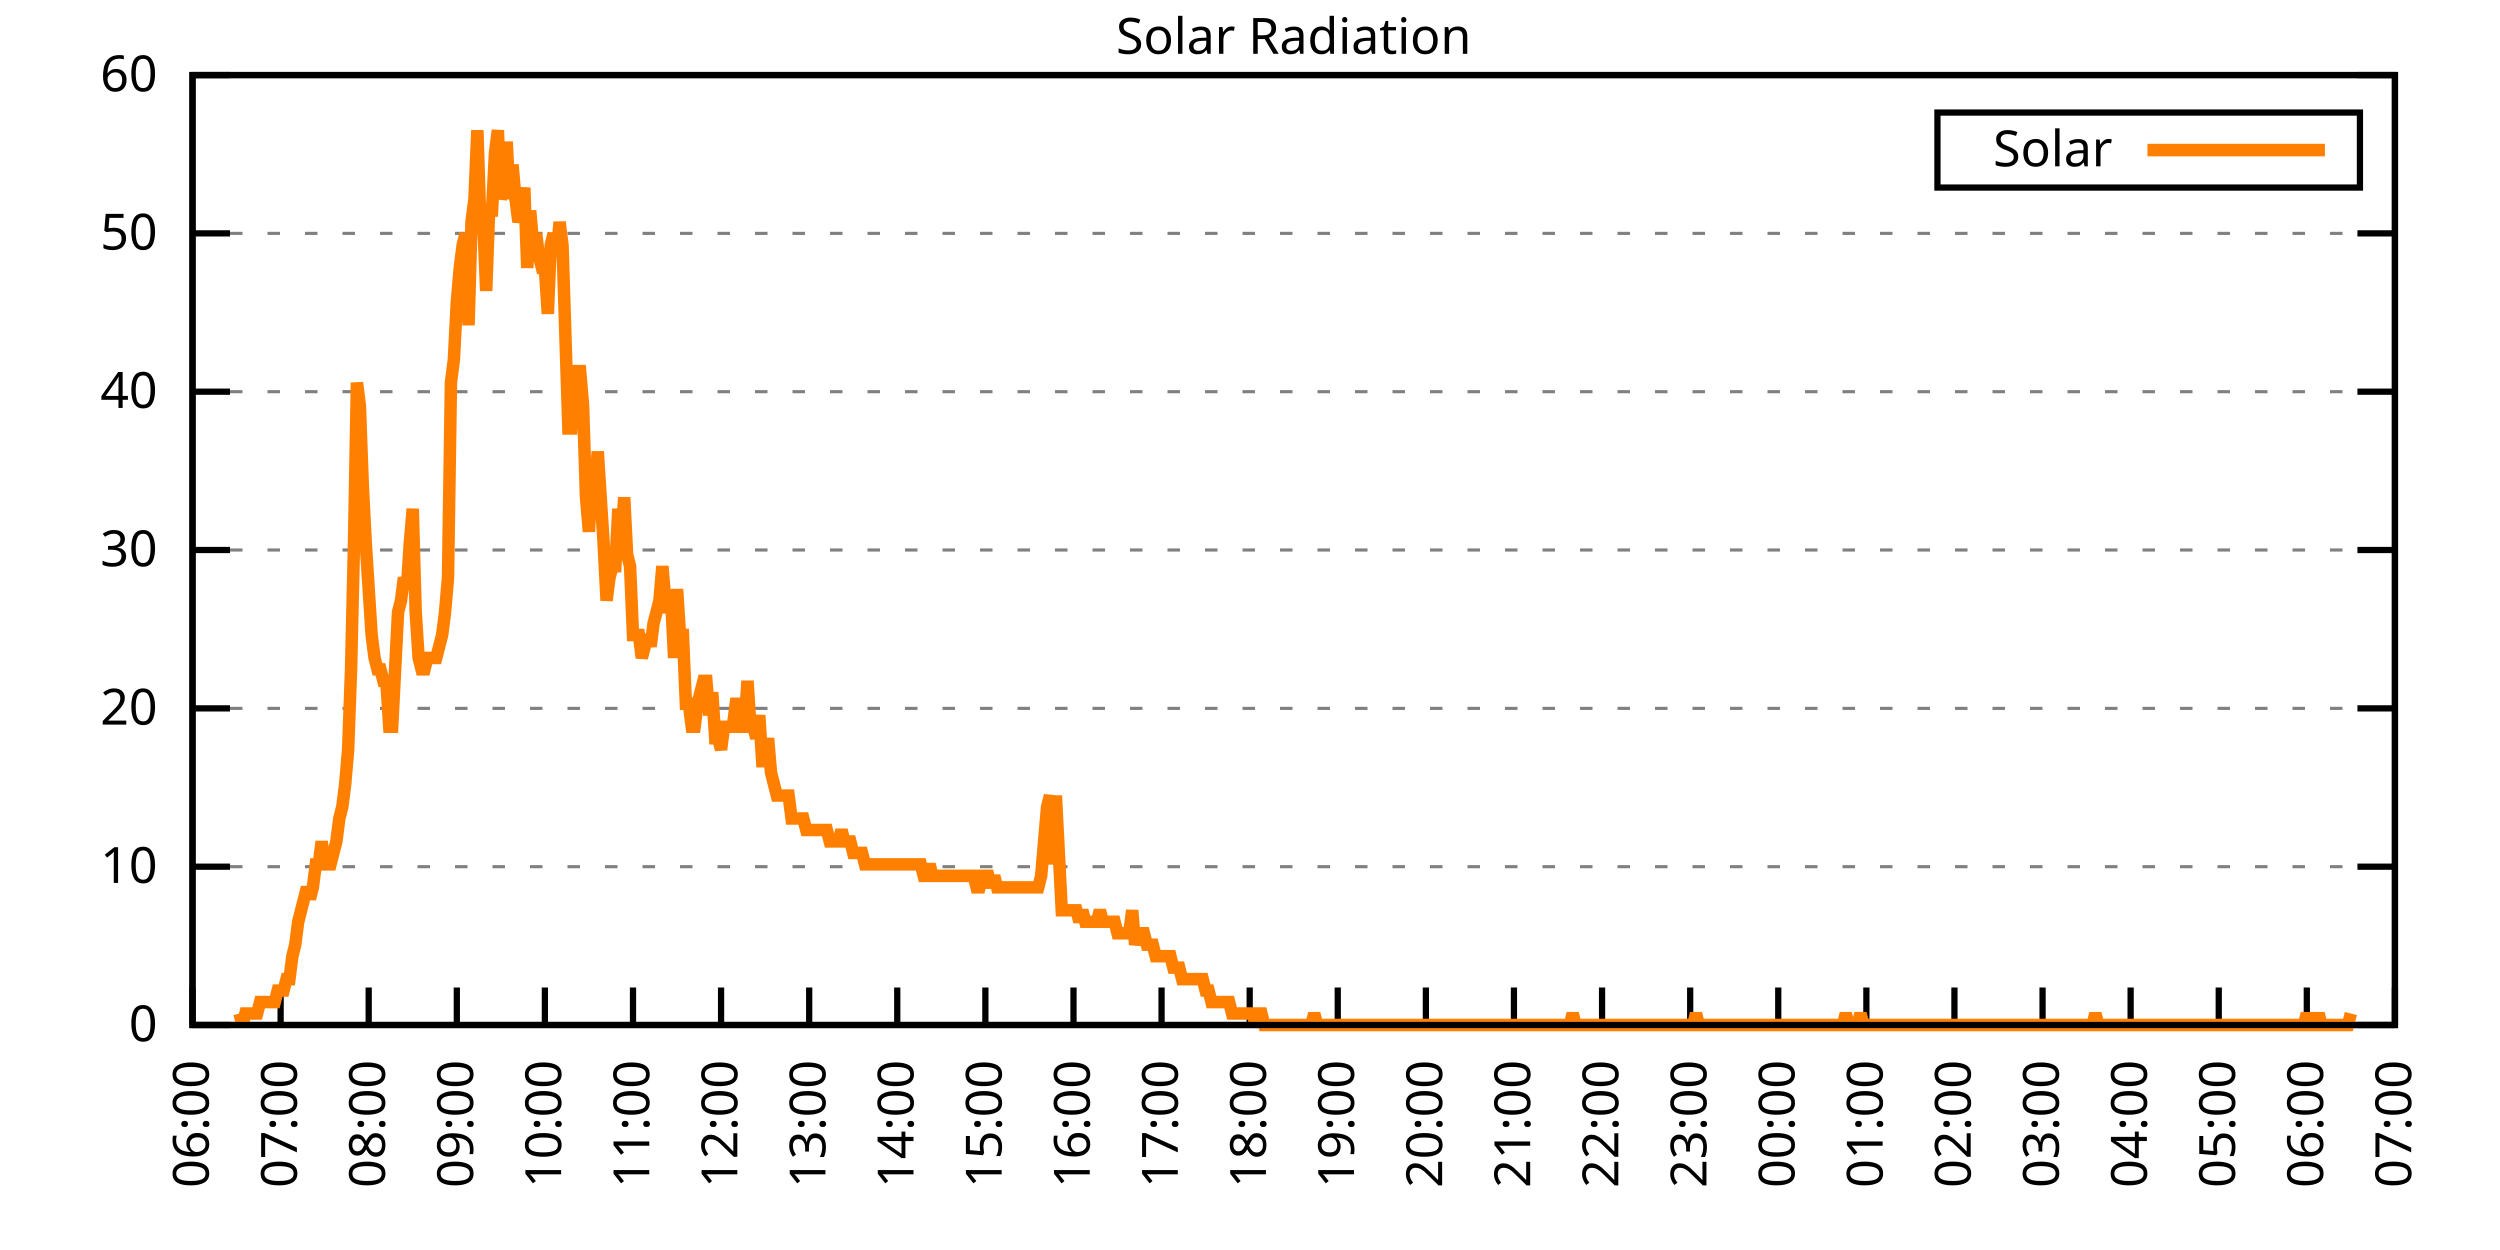
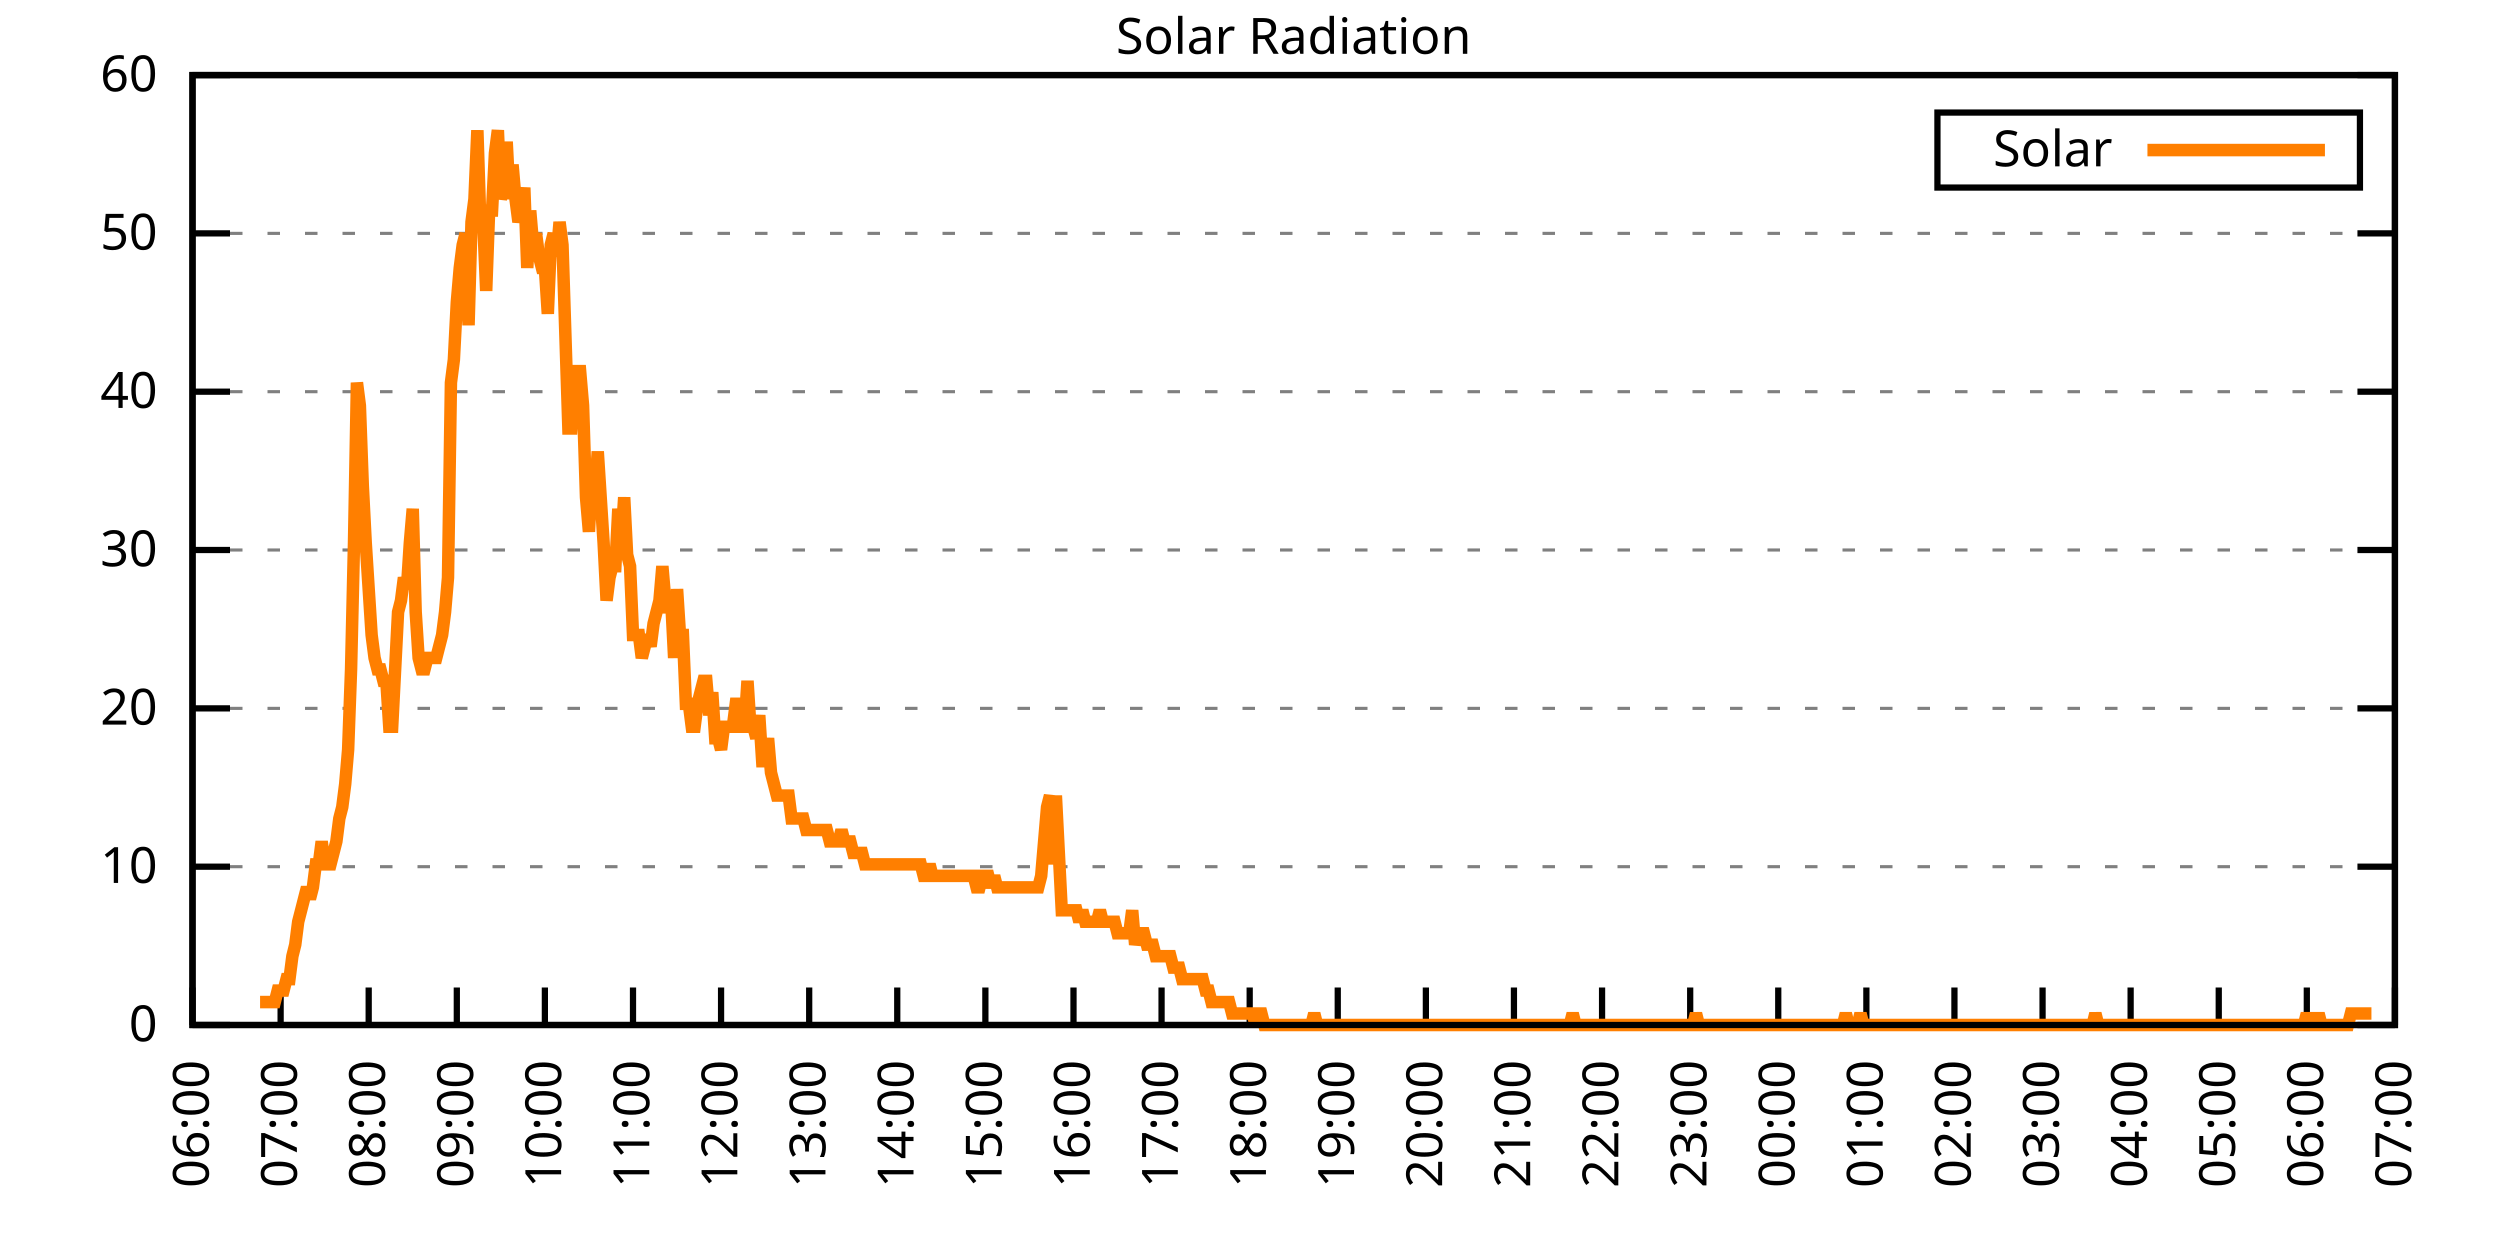
<svg xmlns="http://www.w3.org/2000/svg" xmlns:xlink="http://www.w3.org/1999/xlink" width="400" height="200" viewBox="0 0 400 200">
  <g id="gnuplot_canvas">
    <rect x="0" y="0" width="400" height="200" fill="none" />
    <defs>
      <circle id="gpDot" r="0.5" stroke-width="0.5" stroke="currentColor" />
      <path id="gpPt0" stroke-width="0.333" stroke="currentColor" d="M-1,0 h2 M0,-1 v2" />
      <path id="gpPt1" stroke-width="0.333" stroke="currentColor" d="M-1,-1 L1,1 M1,-1 L-1,1" />
      <path id="gpPt2" stroke-width="0.333" stroke="currentColor" d="M-1,0 L1,0 M0,-1 L0,1 M-1,-1 L1,1 M-1,1 L1,-1" />
      <rect id="gpPt3" stroke-width="0.333" stroke="currentColor" x="-1" y="-1" width="2" height="2" />
      <rect id="gpPt4" stroke-width="0.333" stroke="currentColor" fill="currentColor" x="-1" y="-1" width="2" height="2" />
      <circle id="gpPt5" stroke-width="0.333" stroke="currentColor" cx="0" cy="0" r="1" />
      <use xlink:href="#gpPt5" id="gpPt6" fill="currentColor" stroke="none" />
      <path id="gpPt7" stroke-width="0.333" stroke="currentColor" d="M0,-1.33 L-1.33,0.67 L1.33,0.67 z" />
      <use xlink:href="#gpPt7" id="gpPt8" fill="currentColor" stroke="none" />
      <use xlink:href="#gpPt7" id="gpPt9" stroke="currentColor" transform="rotate(180)" />
      <use xlink:href="#gpPt9" id="gpPt10" fill="currentColor" stroke="none" />
      <use xlink:href="#gpPt3" id="gpPt11" stroke="currentColor" transform="rotate(45)" />
      <use xlink:href="#gpPt11" id="gpPt12" fill="currentColor" stroke="none" />
      <path id="gpPt13" stroke-width="0.333" stroke="currentColor" d="M0,1.330 L1.265,0.411 L0.782,-1.067 L-0.782,-1.076 L-1.265,0.411 z" />
      <use xlink:href="#gpPt13" id="gpPt14" fill="currentColor" stroke="none" />
      <filter id="textbox" filterUnits="objectBoundingBox" x="0" y="0" height="1" width="1">
        <feFlood flood-color="white" flood-opacity="1" result="bgnd" />
        <feComposite in="SourceGraphic" in2="bgnd" operator="atop" />
      </filter>
      <filter id="greybox" filterUnits="objectBoundingBox" x="0" y="0" height="1" width="1">
        <feFlood flood-color="lightgrey" flood-opacity="1" result="grey" />
        <feComposite in="SourceGraphic" in2="grey" operator="atop" />
      </filter>
    </defs>
    <g fill="none" color="white" stroke="currentColor" stroke-width="1.00" stroke-linecap="butt" stroke-linejoin="miter">
</g>
    <g fill="none" color="black" stroke="currentColor" stroke-width="1.00" stroke-linecap="butt" stroke-linejoin="miter">
      <g stroke="none" shape-rendering="crispEdges">
        <polygon fill="rgb(255, 255, 255)" points="30.80,164.00 383.18,164.00 383.18,12.02 30.80,12.02 " />
      </g>
    </g>
    <g fill="none" color="black" stroke="currentColor" stroke-width="1.00" stroke-linecap="butt" stroke-linejoin="miter">
</g>
    <g fill="none" color="black" stroke="black" stroke-width="0.50" stroke-linecap="butt" stroke-linejoin="miter">
</g>
    <g fill="none" color="gray" stroke="currentColor" stroke-width="0.50" stroke-linecap="butt" stroke-linejoin="miter">
      <path stroke="gray" stroke-dasharray="2,4" class="gridline" d="M30.80,164.00 L383.19,164.00  " />
    </g>
    <g fill="none" color="gray" stroke="gray" stroke-width="1.00" stroke-linecap="butt" stroke-linejoin="miter">
</g>
    <g fill="none" color="black" stroke="currentColor" stroke-width="1.00" stroke-linecap="butt" stroke-linejoin="miter">
      <path stroke="black" d="M30.80,164.00 L36.80,164.00 M383.19,164.00 L377.19,164.00  " />
      <g transform="translate(25.20,166.60)" stroke="none" fill="black" font-family="Sans" font-size="8.00" text-anchor="end">
        <text>
          <tspan font-family="Sans"> 0</tspan>
        </text>
      </g>
    </g>
    <g fill="none" color="black" stroke="currentColor" stroke-width="1.00" stroke-linecap="butt" stroke-linejoin="miter">
</g>
    <g fill="none" color="black" stroke="black" stroke-width="0.50" stroke-linecap="butt" stroke-linejoin="miter">
</g>
    <g fill="none" color="gray" stroke="currentColor" stroke-width="0.50" stroke-linecap="butt" stroke-linejoin="miter">
      <path stroke="gray" stroke-dasharray="2,4" class="gridline" d="M30.80,138.67 L383.19,138.67  " />
    </g>
    <g fill="none" color="gray" stroke="gray" stroke-width="1.00" stroke-linecap="butt" stroke-linejoin="miter">
</g>
    <g fill="none" color="black" stroke="currentColor" stroke-width="1.00" stroke-linecap="butt" stroke-linejoin="miter">
      <path stroke="black" d="M30.80,138.67 L36.80,138.67 M383.19,138.67 L377.19,138.67  " />
      <g transform="translate(25.20,141.27)" stroke="none" fill="black" font-family="Sans" font-size="8.00" text-anchor="end">
        <text>
          <tspan font-family="Sans"> 10</tspan>
        </text>
      </g>
    </g>
    <g fill="none" color="black" stroke="currentColor" stroke-width="1.00" stroke-linecap="butt" stroke-linejoin="miter">
</g>
    <g fill="none" color="black" stroke="black" stroke-width="0.50" stroke-linecap="butt" stroke-linejoin="miter">
</g>
    <g fill="none" color="gray" stroke="currentColor" stroke-width="0.50" stroke-linecap="butt" stroke-linejoin="miter">
      <path stroke="gray" stroke-dasharray="2,4" class="gridline" d="M30.80,113.34 L383.19,113.34  " />
    </g>
    <g fill="none" color="gray" stroke="gray" stroke-width="1.00" stroke-linecap="butt" stroke-linejoin="miter">
</g>
    <g fill="none" color="black" stroke="currentColor" stroke-width="1.00" stroke-linecap="butt" stroke-linejoin="miter">
      <path stroke="black" d="M30.80,113.34 L36.80,113.34 M383.19,113.34 L377.19,113.34  " />
      <g transform="translate(25.20,115.94)" stroke="none" fill="black" font-family="Sans" font-size="8.00" text-anchor="end">
        <text>
          <tspan font-family="Sans"> 20</tspan>
        </text>
      </g>
    </g>
    <g fill="none" color="black" stroke="currentColor" stroke-width="1.00" stroke-linecap="butt" stroke-linejoin="miter">
</g>
    <g fill="none" color="black" stroke="black" stroke-width="0.50" stroke-linecap="butt" stroke-linejoin="miter">
</g>
    <g fill="none" color="gray" stroke="currentColor" stroke-width="0.50" stroke-linecap="butt" stroke-linejoin="miter">
      <path stroke="gray" stroke-dasharray="2,4" class="gridline" d="M30.80,88.00 L383.19,88.00  " />
    </g>
    <g fill="none" color="gray" stroke="gray" stroke-width="1.00" stroke-linecap="butt" stroke-linejoin="miter">
</g>
    <g fill="none" color="black" stroke="currentColor" stroke-width="1.00" stroke-linecap="butt" stroke-linejoin="miter">
      <path stroke="black" d="M30.80,88.00 L36.80,88.00 M383.19,88.00 L377.19,88.00  " />
      <g transform="translate(25.20,90.60)" stroke="none" fill="black" font-family="Sans" font-size="8.00" text-anchor="end">
        <text>
          <tspan font-family="Sans"> 30</tspan>
        </text>
      </g>
    </g>
    <g fill="none" color="black" stroke="currentColor" stroke-width="1.00" stroke-linecap="butt" stroke-linejoin="miter">
</g>
    <g fill="none" color="black" stroke="black" stroke-width="0.50" stroke-linecap="butt" stroke-linejoin="miter">
</g>
    <g fill="none" color="gray" stroke="currentColor" stroke-width="0.50" stroke-linecap="butt" stroke-linejoin="miter">
      <path stroke="gray" stroke-dasharray="2,4" class="gridline" d="M30.80,62.67 L383.19,62.67  " />
    </g>
    <g fill="none" color="gray" stroke="gray" stroke-width="1.00" stroke-linecap="butt" stroke-linejoin="miter">
</g>
    <g fill="none" color="black" stroke="currentColor" stroke-width="1.00" stroke-linecap="butt" stroke-linejoin="miter">
      <path stroke="black" d="M30.80,62.67 L36.80,62.67 M383.19,62.67 L377.19,62.67  " />
      <g transform="translate(25.20,65.27)" stroke="none" fill="black" font-family="Sans" font-size="8.00" text-anchor="end">
        <text>
          <tspan font-family="Sans"> 40</tspan>
        </text>
      </g>
    </g>
    <g fill="none" color="black" stroke="currentColor" stroke-width="1.00" stroke-linecap="butt" stroke-linejoin="miter">
</g>
    <g fill="none" color="black" stroke="black" stroke-width="0.50" stroke-linecap="butt" stroke-linejoin="miter">
</g>
    <g fill="none" color="gray" stroke="currentColor" stroke-width="0.50" stroke-linecap="butt" stroke-linejoin="miter">
      <path stroke="gray" stroke-dasharray="2,4" class="gridline" d="M30.80,37.34 L383.19,37.34  " />
    </g>
    <g fill="none" color="gray" stroke="gray" stroke-width="1.00" stroke-linecap="butt" stroke-linejoin="miter">
</g>
    <g fill="none" color="black" stroke="currentColor" stroke-width="1.00" stroke-linecap="butt" stroke-linejoin="miter">
      <path stroke="black" d="M30.80,37.34 L36.80,37.34 M383.19,37.34 L377.19,37.34  " />
      <g transform="translate(25.20,39.94)" stroke="none" fill="black" font-family="Sans" font-size="8.00" text-anchor="end">
        <text>
          <tspan font-family="Sans"> 50</tspan>
        </text>
      </g>
    </g>
    <g fill="none" color="black" stroke="currentColor" stroke-width="1.00" stroke-linecap="butt" stroke-linejoin="miter">
</g>
    <g fill="none" color="black" stroke="black" stroke-width="0.50" stroke-linecap="butt" stroke-linejoin="miter">
</g>
    <g fill="none" color="gray" stroke="currentColor" stroke-width="0.50" stroke-linecap="butt" stroke-linejoin="miter">
      <path stroke="gray" stroke-dasharray="2,4" class="gridline" d="M30.80,12.01 L383.19,12.01  " />
    </g>
    <g fill="none" color="gray" stroke="gray" stroke-width="1.00" stroke-linecap="butt" stroke-linejoin="miter">
</g>
    <g fill="none" color="black" stroke="currentColor" stroke-width="1.00" stroke-linecap="butt" stroke-linejoin="miter">
      <path stroke="black" d="M30.80,12.01 L36.80,12.01 M383.19,12.01 L377.19,12.01  " />
      <g transform="translate(25.20,14.61)" stroke="none" fill="black" font-family="Sans" font-size="8.00" text-anchor="end">
        <text>
          <tspan font-family="Sans"> 60</tspan>
        </text>
      </g>
    </g>
    <g fill="none" color="black" stroke="currentColor" stroke-width="1.00" stroke-linecap="butt" stroke-linejoin="miter">
      <path stroke="black" d="M30.80,164.00 L30.80,158.00  " />
      <g transform="translate(33.40,169.60) rotate(270.00)" stroke="none" fill="black" font-family="Sans" font-size="8.00" text-anchor="end">
        <text>
          <tspan font-family="Sans">06:00</tspan>
        </text>
      </g>
    </g>
    <g fill="none" color="black" stroke="currentColor" stroke-width="1.00" stroke-linecap="butt" stroke-linejoin="miter">
      <path stroke="black" d="M44.90,164.00 L44.90,158.00  " />
      <g transform="translate(47.50,169.60) rotate(270.00)" stroke="none" fill="black" font-family="Sans" font-size="8.00" text-anchor="end">
        <text>
          <tspan font-family="Sans">07:00</tspan>
        </text>
      </g>
    </g>
    <g fill="none" color="black" stroke="currentColor" stroke-width="1.00" stroke-linecap="butt" stroke-linejoin="miter">
      <path stroke="black" d="M58.99,164.00 L58.99,158.00  " />
      <g transform="translate(61.59,169.60) rotate(270.00)" stroke="none" fill="black" font-family="Sans" font-size="8.00" text-anchor="end">
        <text>
          <tspan font-family="Sans">08:00</tspan>
        </text>
      </g>
    </g>
    <g fill="none" color="black" stroke="currentColor" stroke-width="1.00" stroke-linecap="butt" stroke-linejoin="miter">
      <path stroke="black" d="M73.09,164.00 L73.09,158.00  " />
      <g transform="translate(75.69,169.60) rotate(270.00)" stroke="none" fill="black" font-family="Sans" font-size="8.00" text-anchor="end">
        <text>
          <tspan font-family="Sans">09:00</tspan>
        </text>
      </g>
    </g>
    <g fill="none" color="black" stroke="currentColor" stroke-width="1.00" stroke-linecap="butt" stroke-linejoin="miter">
      <path stroke="black" d="M87.18,164.00 L87.18,158.00  " />
      <g transform="translate(89.78,169.60) rotate(270.00)" stroke="none" fill="black" font-family="Sans" font-size="8.00" text-anchor="end">
        <text>
          <tspan font-family="Sans">10:00</tspan>
        </text>
      </g>
    </g>
    <g fill="none" color="black" stroke="currentColor" stroke-width="1.00" stroke-linecap="butt" stroke-linejoin="miter">
      <path stroke="black" d="M101.28,164.00 L101.28,158.00  " />
      <g transform="translate(103.88,169.60) rotate(270.00)" stroke="none" fill="black" font-family="Sans" font-size="8.00" text-anchor="end">
        <text>
          <tspan font-family="Sans">11:00</tspan>
        </text>
      </g>
    </g>
    <g fill="none" color="black" stroke="currentColor" stroke-width="1.00" stroke-linecap="butt" stroke-linejoin="miter">
      <path stroke="black" d="M115.37,164.00 L115.37,158.00  " />
      <g transform="translate(117.97,169.60) rotate(270.00)" stroke="none" fill="black" font-family="Sans" font-size="8.00" text-anchor="end">
        <text>
          <tspan font-family="Sans">12:00</tspan>
        </text>
      </g>
    </g>
    <g fill="none" color="black" stroke="currentColor" stroke-width="1.00" stroke-linecap="butt" stroke-linejoin="miter">
      <path stroke="black" d="M129.47,164.00 L129.47,158.00  " />
      <g transform="translate(132.07,169.60) rotate(270.00)" stroke="none" fill="black" font-family="Sans" font-size="8.00" text-anchor="end">
        <text>
          <tspan font-family="Sans">13:00</tspan>
        </text>
      </g>
    </g>
    <g fill="none" color="black" stroke="currentColor" stroke-width="1.00" stroke-linecap="butt" stroke-linejoin="miter">
      <path stroke="black" d="M143.56,164.00 L143.56,158.00  " />
      <g transform="translate(146.16,169.60) rotate(270.00)" stroke="none" fill="black" font-family="Sans" font-size="8.00" text-anchor="end">
        <text>
          <tspan font-family="Sans">14:00</tspan>
        </text>
      </g>
    </g>
    <g fill="none" color="black" stroke="currentColor" stroke-width="1.00" stroke-linecap="butt" stroke-linejoin="miter">
      <path stroke="black" d="M157.66,164.00 L157.66,158.00  " />
      <g transform="translate(160.26,169.60) rotate(270.00)" stroke="none" fill="black" font-family="Sans" font-size="8.00" text-anchor="end">
        <text>
          <tspan font-family="Sans">15:00</tspan>
        </text>
      </g>
    </g>
    <g fill="none" color="black" stroke="currentColor" stroke-width="1.00" stroke-linecap="butt" stroke-linejoin="miter">
      <path stroke="black" d="M171.76,164.00 L171.76,158.00  " />
      <g transform="translate(174.36,169.60) rotate(270.00)" stroke="none" fill="black" font-family="Sans" font-size="8.00" text-anchor="end">
        <text>
          <tspan font-family="Sans">16:00</tspan>
        </text>
      </g>
    </g>
    <g fill="none" color="black" stroke="currentColor" stroke-width="1.00" stroke-linecap="butt" stroke-linejoin="miter">
      <path stroke="black" d="M185.85,164.00 L185.85,158.00  " />
      <g transform="translate(188.45,169.60) rotate(270.00)" stroke="none" fill="black" font-family="Sans" font-size="8.00" text-anchor="end">
        <text>
          <tspan font-family="Sans">17:00</tspan>
        </text>
      </g>
    </g>
    <g fill="none" color="black" stroke="currentColor" stroke-width="1.00" stroke-linecap="butt" stroke-linejoin="miter">
      <path stroke="black" d="M199.95,164.00 L199.95,158.00  " />
      <g transform="translate(202.55,169.60) rotate(270.00)" stroke="none" fill="black" font-family="Sans" font-size="8.00" text-anchor="end">
        <text>
          <tspan font-family="Sans">18:00</tspan>
        </text>
      </g>
    </g>
    <g fill="none" color="black" stroke="currentColor" stroke-width="1.00" stroke-linecap="butt" stroke-linejoin="miter">
      <path stroke="black" d="M214.04,164.00 L214.04,158.00  " />
      <g transform="translate(216.64,169.60) rotate(270.00)" stroke="none" fill="black" font-family="Sans" font-size="8.00" text-anchor="end">
        <text>
          <tspan font-family="Sans">19:00</tspan>
        </text>
      </g>
    </g>
    <g fill="none" color="black" stroke="currentColor" stroke-width="1.00" stroke-linecap="butt" stroke-linejoin="miter">
      <path stroke="black" d="M228.14,164.00 L228.14,158.00  " />
      <g transform="translate(230.74,169.60) rotate(270.00)" stroke="none" fill="black" font-family="Sans" font-size="8.00" text-anchor="end">
        <text>
          <tspan font-family="Sans">20:00</tspan>
        </text>
      </g>
    </g>
    <g fill="none" color="black" stroke="currentColor" stroke-width="1.00" stroke-linecap="butt" stroke-linejoin="miter">
      <path stroke="black" d="M242.23,164.00 L242.23,158.00  " />
      <g transform="translate(244.83,169.60) rotate(270.00)" stroke="none" fill="black" font-family="Sans" font-size="8.00" text-anchor="end">
        <text>
          <tspan font-family="Sans">21:00</tspan>
        </text>
      </g>
    </g>
    <g fill="none" color="black" stroke="currentColor" stroke-width="1.00" stroke-linecap="butt" stroke-linejoin="miter">
      <path stroke="black" d="M256.33,164.00 L256.33,158.00  " />
      <g transform="translate(258.93,169.60) rotate(270.00)" stroke="none" fill="black" font-family="Sans" font-size="8.00" text-anchor="end">
        <text>
          <tspan font-family="Sans">22:00</tspan>
        </text>
      </g>
    </g>
    <g fill="none" color="black" stroke="currentColor" stroke-width="1.00" stroke-linecap="butt" stroke-linejoin="miter">
      <path stroke="black" d="M270.43,164.00 L270.43,158.00  " />
      <g transform="translate(273.03,169.60) rotate(270.00)" stroke="none" fill="black" font-family="Sans" font-size="8.00" text-anchor="end">
        <text>
          <tspan font-family="Sans">23:00</tspan>
        </text>
      </g>
    </g>
    <g fill="none" color="black" stroke="currentColor" stroke-width="1.00" stroke-linecap="butt" stroke-linejoin="miter">
      <path stroke="black" d="M284.52,164.00 L284.52,158.00  " />
      <g transform="translate(287.12,169.60) rotate(270.00)" stroke="none" fill="black" font-family="Sans" font-size="8.00" text-anchor="end">
        <text>
          <tspan font-family="Sans">00:00</tspan>
        </text>
      </g>
    </g>
    <g fill="none" color="black" stroke="currentColor" stroke-width="1.00" stroke-linecap="butt" stroke-linejoin="miter">
      <path stroke="black" d="M298.62,164.00 L298.62,158.00  " />
      <g transform="translate(301.22,169.60) rotate(270.00)" stroke="none" fill="black" font-family="Sans" font-size="8.00" text-anchor="end">
        <text>
          <tspan font-family="Sans">01:00</tspan>
        </text>
      </g>
    </g>
    <g fill="none" color="black" stroke="currentColor" stroke-width="1.00" stroke-linecap="butt" stroke-linejoin="miter">
      <path stroke="black" d="M312.71,164.00 L312.71,158.00  " />
      <g transform="translate(315.31,169.60) rotate(270.00)" stroke="none" fill="black" font-family="Sans" font-size="8.00" text-anchor="end">
        <text>
          <tspan font-family="Sans">02:00</tspan>
        </text>
      </g>
    </g>
    <g fill="none" color="black" stroke="currentColor" stroke-width="1.00" stroke-linecap="butt" stroke-linejoin="miter">
      <path stroke="black" d="M326.81,164.00 L326.81,158.00  " />
      <g transform="translate(329.41,169.60) rotate(270.00)" stroke="none" fill="black" font-family="Sans" font-size="8.00" text-anchor="end">
        <text>
          <tspan font-family="Sans">03:00</tspan>
        </text>
      </g>
    </g>
    <g fill="none" color="black" stroke="currentColor" stroke-width="1.00" stroke-linecap="butt" stroke-linejoin="miter">
      <path stroke="black" d="M340.90,164.00 L340.90,158.00  " />
      <g transform="translate(343.50,169.60) rotate(270.00)" stroke="none" fill="black" font-family="Sans" font-size="8.00" text-anchor="end">
        <text>
          <tspan font-family="Sans">04:00</tspan>
        </text>
      </g>
    </g>
    <g fill="none" color="black" stroke="currentColor" stroke-width="1.00" stroke-linecap="butt" stroke-linejoin="miter">
      <path stroke="black" d="M355.00,164.00 L355.00,158.00  " />
      <g transform="translate(357.60,169.60) rotate(270.00)" stroke="none" fill="black" font-family="Sans" font-size="8.00" text-anchor="end">
        <text>
          <tspan font-family="Sans">05:00</tspan>
        </text>
      </g>
    </g>
    <g fill="none" color="black" stroke="currentColor" stroke-width="1.00" stroke-linecap="butt" stroke-linejoin="miter">
      <path stroke="black" d="M369.09,164.00 L369.09,158.00  " />
      <g transform="translate(371.69,169.60) rotate(270.00)" stroke="none" fill="black" font-family="Sans" font-size="8.00" text-anchor="end">
        <text>
          <tspan font-family="Sans">06:00</tspan>
        </text>
      </g>
    </g>
    <g fill="none" color="black" stroke="currentColor" stroke-width="1.00" stroke-linecap="butt" stroke-linejoin="miter">
      <path stroke="black" d="M383.19,164.00 L383.19,158.00  " />
      <g transform="translate(385.79,169.60) rotate(270.00)" stroke="none" fill="black" font-family="Sans" font-size="8.00" text-anchor="end">
        <text>
          <tspan font-family="Sans">07:00</tspan>
        </text>
      </g>
    </g>
    <g fill="none" color="black" stroke="currentColor" stroke-width="1.00" stroke-linecap="butt" stroke-linejoin="miter">
</g>
    <g fill="none" color="black" stroke="currentColor" stroke-width="1.00" stroke-linecap="butt" stroke-linejoin="miter">
      <path stroke="black" d="M30.80,12.01 L30.80,164.00 L383.19,164.00 L383.19,12.01 L30.80,12.01 Z  " />
    </g>
    <g fill="none" color="black" stroke="currentColor" stroke-width="1.00" stroke-linecap="butt" stroke-linejoin="miter">
</g>
    <g fill="none" color="black" stroke="currentColor" stroke-width="1.00" stroke-linecap="butt" stroke-linejoin="miter">
      <path stroke="black" d="M309.99,30.01 L309.99,18.01 L377.59,18.01 L377.59,30.01 L309.99,30.01 Z  " />
    </g>
    <g id="Solar_Radiation_plot_1">
      <g fill="none" color="white" stroke="black" stroke-width="2.00" stroke-linecap="butt" stroke-linejoin="miter">
</g>
      <g fill="none" color="black" stroke="currentColor" stroke-width="2.00" stroke-linecap="butt" stroke-linejoin="miter">
        <g transform="translate(337.99,26.61)" stroke="none" fill="black" font-family="Sans" font-size="8.00" text-anchor="end">
          <text>
            <tspan font-family="Sans">Solar</tspan>
          </text>
        </g>
      </g>
      <g fill="none" color="black" stroke="currentColor" stroke-width="2.00" stroke-linecap="butt" stroke-linejoin="miter">
-         <path stroke="rgb(255, 127,   0)" d="M343.59,24.01 L371.99,24.01 M38.32,162.16 L38.79,164.00 L39.26,162.16 L39.73,162.16 L40.20,162.16 L40.67,162.16   L41.14,162.16 L41.61,160.33 L42.08,160.33 L42.55,160.33 L43.02,160.33 L43.49,160.33 L43.96,160.33 L44.43,158.49   L44.90,158.49 L45.37,158.49 L45.84,156.66 L46.31,156.66 L46.78,152.99 L47.24,151.15 L47.71,147.48 L48.18,145.65   L48.65,143.81 L49.12,141.98 L49.59,143.81 L50.06,141.98 L50.53,138.30 L51.00,138.30 L51.47,134.63 L51.94,138.30   L52.41,138.30 L52.88,138.30 L53.35,136.47 L53.82,134.63 L54.29,130.96 L54.76,129.13 L55.23,125.46 L55.70,119.95   L56.17,107.10 L56.64,86.91 L57.11,61.22 L57.58,64.89 L58.05,77.74 L58.52,86.91 L58.99,94.26 L59.46,101.60   L59.93,105.27 L60.40,107.10 L60.87,107.10 L61.34,108.94 L61.81,108.94 L62.28,116.28 L62.75,116.28 L63.22,107.10   L63.69,97.93 L64.16,96.09 L64.63,92.42 L65.10,94.26 L65.57,86.91 L66.04,81.41 L66.51,97.93 L66.98,105.27   L67.45,107.10 L67.92,107.10 L68.39,105.27 L68.86,105.27 L69.33,105.27 L69.80,105.27 L70.27,103.43 L70.74,101.60   L71.21,97.93 L71.68,92.42 L72.15,61.22 L72.62,57.55 L73.09,48.37 L73.56,42.87 L74.03,39.19 L74.50,37.36   L74.97,52.04 L75.44,35.52 L75.91,31.85 L76.38,20.84 L76.85,35.52 L77.32,35.52 L77.79,46.54 L78.26,33.69   L78.73,33.69 L79.19,24.51 L79.66,20.84 L80.13,31.85 L80.60,30.02 L81.07,22.68 L81.54,31.85 L82.01,26.35   L82.48,31.85 L82.95,35.52 L83.42,33.69 L83.89,30.02 L84.36,42.87 L84.83,33.69 L85.30,39.19 L85.77,37.36   L86.24,41.03 L86.71,42.87 L87.18,42.87 L87.65,50.21 L88.12,39.19 L88.59,37.36 L89.06,41.03 L89.53,35.52   L90.00,39.19 L90.47,53.88 L90.94,68.56 L91.41,68.56 L91.88,61.22 L92.35,59.38 L92.82,59.38 L93.29,64.89   L93.76,79.57 L94.23,85.08 L94.70,75.90 L95.17,79.57 L95.64,72.23 L96.11,79.57 L96.58,86.91 L97.05,96.09   L97.52,92.42 L97.99,90.59 L98.46,90.59 L98.93,81.41 L99.40,86.91 L99.87,79.57 L100.34,88.75 L100.81,90.59   L101.28,101.60 L101.75,101.60 L102.22,101.60 L102.69,105.27 L103.16,103.43 L103.63,101.60 L104.10,103.43 L104.57,99.76   L105.04,97.93 L105.51,96.09 L105.98,90.59 L106.45,96.09 L106.92,97.93 L107.39,96.09 L107.86,105.27 L108.33,94.26   L108.80,101.60 L109.27,101.60 L109.74,112.61 L110.21,112.61 L110.68,116.28 L111.14,116.28 L111.61,112.61 L112.08,110.77   L112.55,108.94 L113.02,108.94 L113.49,114.44 L113.96,110.77 L114.43,118.12 L114.90,118.12 L115.37,119.95 L115.84,116.28   L116.31,116.28 L116.78,116.28 L117.25,116.28 L117.72,112.61 L118.19,112.61 L118.66,116.28 L119.13,116.28 L119.60,108.94   L120.07,116.28 L120.54,116.28 L121.01,118.12 L121.48,114.44 L121.95,121.79 L122.42,121.79 L122.89,118.12 L123.36,123.62   L123.83,125.46 L124.30,127.29 L124.77,127.29 L125.24,127.29 L125.71,127.29 L126.18,127.29 L126.65,130.96 L127.12,130.96   L127.59,130.96 L128.06,130.96 L128.53,130.96 L129.00,132.80 L129.47,132.80 L129.94,132.80 L130.41,132.80 L130.88,132.80   L131.35,132.80 L131.82,132.80 L132.29,132.80 L132.76,134.63 L133.23,134.63 L133.70,134.63 L134.17,134.63 L134.64,132.80   L135.11,134.63 L135.58,134.63 L136.05,134.63 L136.52,136.47 L136.99,136.47 L137.46,136.47 L137.93,136.47 L138.40,138.30   L138.87,138.30 L139.34,138.30 L139.81,138.30 L140.28,138.30 L140.75,138.30 L141.22,138.30 L141.69,138.30 L142.16,138.30   L142.63,138.30 L143.09,138.30 L143.56,138.30 L144.03,138.30 L144.50,138.30 L144.97,138.30 L145.44,138.30 L145.91,138.30   L146.38,138.30 L146.85,138.30 L147.32,138.30 L147.79,140.14 L148.26,140.14 L148.73,138.30 L149.20,140.14 L149.67,140.14   L150.14,140.14 L150.61,140.14 L151.08,140.14 L151.55,140.14 L152.02,140.14 L152.49,140.14 L152.96,140.14 L153.43,140.14   L153.90,140.14 L154.37,140.14 L154.84,140.14 L155.31,140.14 L155.78,140.14 L156.25,141.98 L156.72,141.98 L157.19,140.14   L157.66,140.14 L158.13,140.14 L158.60,141.98 L159.07,140.14 L159.54,141.98 L160.01,141.98 L160.48,141.98 L160.95,141.98   L161.42,141.98 L161.89,141.98 L162.36,141.98 L162.83,141.98 L163.30,141.98 L163.77,141.98 L164.24,141.98 L164.71,141.98   L165.18,141.98 L165.65,141.98 L166.12,141.98 L166.59,140.14 L167.06,134.63 L167.53,129.13 L168.00,127.29 L168.47,138.30   L168.94,127.29 L169.41,136.47 L169.88,145.65 L170.35,145.65 L170.82,145.65 L171.29,145.65 L171.76,145.65 L172.23,145.65   L172.70,147.48 L173.17,145.65 L173.64,147.48 L174.11,147.48 L174.58,147.48 L175.04,147.48 L175.51,147.48 L175.98,145.65   L176.45,147.48 L176.92,147.48 L177.39,147.48 L177.86,147.48 L178.33,147.48 L178.80,149.32 L179.27,149.32 L179.74,149.32   L180.21,149.32 L180.68,149.32 L181.15,145.65 L181.62,151.15 L182.09,149.32 L182.56,149.32 L183.03,149.32 L183.50,151.15   L183.97,151.15 L184.44,151.15 L184.91,152.99 L185.38,152.99 L185.85,152.99 L186.32,152.99 L186.79,152.99 L187.26,152.99   L187.73,154.82 L188.20,154.82 L188.67,154.82 L189.14,156.66 L189.61,156.66 L190.08,156.66 L190.55,156.66 L191.02,156.66   L191.49,156.66 L191.96,156.66 L192.43,156.66 L192.90,158.49 L193.37,158.49 L193.84,160.33 L194.31,160.33 L194.78,160.33   L195.25,160.33 L195.72,160.33 L196.19,160.33 L196.66,160.33 L197.13,162.16 L197.60,162.16 L198.07,162.16 L198.54,162.16   L199.01,162.16 L199.48,162.16 L199.95,162.16 L200.42,162.16 L200.89,164.00 L201.36,162.16 L201.83,162.16 L202.30,164.00   L202.77,164.00 L203.24,164.00 L203.71,164.00 L204.18,164.00 L204.65,164.00 L205.12,164.00 L205.59,164.00 L206.06,164.00   L206.53,164.00 L207.00,164.00 L207.46,164.00 L207.93,164.00 L208.40,164.00 L208.87,164.00 L209.34,164.00 L209.81,164.00   L210.28,162.16 L210.75,164.00 L211.22,164.00 L211.69,164.00 L212.16,164.00 L212.63,164.00 L213.10,164.00 L213.57,164.00   L214.04,164.00 L214.51,164.00 L214.98,164.00 L215.45,164.00 L215.92,164.00 L216.39,164.00 L216.86,164.00 L217.33,164.00   L217.80,164.00 L218.27,164.00 L218.74,164.00 L219.21,164.00 L219.68,164.00 L220.15,164.00 L220.62,164.00 L221.09,164.00   L221.56,164.00 L222.03,164.00 L222.50,164.00 L222.97,164.00 L223.44,164.00 L223.91,164.00 L224.38,164.00 L224.85,164.00   L225.32,164.00 L225.79,164.00 L226.26,164.00 L226.73,164.00 L227.20,164.00 L227.67,164.00 L228.14,164.00 L228.61,164.00   L229.08,164.00 L229.55,164.00 L230.02,164.00 L230.49,164.00 L230.96,164.00 L231.43,164.00 L231.90,164.00 L232.37,164.00   L232.84,164.00 L233.31,164.00 L233.78,164.00 L234.25,164.00 L234.72,164.00 L235.19,164.00 L235.66,164.00 L236.13,164.00   L236.60,164.00 L237.07,164.00 L237.54,164.00 L238.01,164.00 L238.48,164.00 L238.95,164.00 L239.41,164.00 L239.88,164.00   L240.35,164.00 L240.82,164.00 L241.29,164.00 L241.76,164.00 L242.23,164.00 L242.70,164.00 L243.17,164.00 L243.64,164.00   L244.11,164.00 L244.58,164.00 L245.05,164.00 L245.52,164.00 L245.99,164.00 L246.46,164.00 L246.93,164.00 L247.40,164.00   L247.87,164.00 L248.34,164.00 L248.81,164.00 L249.28,164.00 L249.75,164.00 L250.22,164.00 L250.69,164.00 L251.16,164.00   L251.63,162.16 L252.10,164.00 L252.57,164.00 L253.04,164.00 L253.51,164.00 L253.98,164.00 L254.45,164.00 L254.92,164.00   L255.39,164.00 L255.86,164.00 L256.33,164.00 L256.80,164.00 L257.27,164.00 L257.74,164.00 L258.21,164.00 L258.68,164.00   L259.15,164.00 L259.62,164.00 L260.09,164.00 L260.56,164.00 L261.03,164.00 L261.50,164.00 L261.97,164.00 L262.44,164.00   L262.91,164.00 L263.38,164.00 L263.85,164.00 L264.32,164.00 L264.79,164.00 L265.26,164.00 L265.73,164.00 L266.20,164.00   L266.67,164.00 L267.14,164.00 L267.61,164.00 L268.08,164.00 L268.55,164.00 L269.02,164.00 L269.49,164.00 L269.96,164.00   L270.43,164.00 L270.90,164.00 L271.36,162.16 L271.83,164.00 L272.30,164.00 L272.77,164.00 L273.24,164.00 L273.71,164.00   L274.18,164.00 L274.65,164.00 L275.12,164.00 L275.59,164.00 L276.06,164.00 L276.53,164.00 L277.00,164.00 L277.47,164.00   L277.94,164.00 L278.41,164.00 L278.88,164.00 L279.35,164.00 L279.82,164.00 L280.29,164.00 L280.76,164.00 L281.23,164.00   L281.70,164.00 L282.17,164.00 L282.64,164.00 L283.11,164.00 L283.58,164.00 L284.05,164.00 L284.52,164.00 L284.99,164.00   L285.46,164.00 L285.93,164.00 L286.40,164.00 L286.87,164.00 L287.34,164.00 L287.81,164.00 L288.28,164.00 L288.75,164.00   L289.22,164.00 L289.69,164.00 L290.16,164.00 L290.63,164.00 L291.10,164.00 L291.57,164.00 L292.04,164.00 L292.51,164.00   L292.98,164.00 L293.45,164.00 L293.92,164.00 L294.39,164.00 L294.86,164.00 L295.33,162.16 L295.80,164.00 L296.27,164.00   L296.74,164.00 L297.21,164.00 L297.68,162.16 L298.15,164.00 L298.62,164.00 L299.09,164.00 L299.56,164.00 L300.03,164.00   L300.50,164.00 L300.97,164.00 L301.44,164.00 L301.91,164.00 L302.38,164.00 L302.85,164.00 L303.31,164.00 L303.78,164.00   L304.25,164.00 L304.72,164.00 L305.19,164.00 L305.66,164.00 L306.13,164.00 L306.60,164.00 L307.07,164.00 L307.54,164.00   L308.01,164.00 L308.48,164.00 L308.95,164.00 L309.42,164.00 L309.89,164.00 L310.36,164.00 L310.83,164.00 L311.30,164.00   L311.77,164.00 L312.24,164.00 L312.71,164.00 L313.18,164.00 L313.65,164.00 L314.12,164.00 L314.59,164.00 L315.06,164.00   L315.53,164.00 L316.00,164.00 L316.47,164.00 L316.94,164.00 L317.41,164.00 L317.88,164.00 L318.35,164.00 L318.82,164.00   L319.29,164.00 L319.76,164.00 L320.23,164.00 L320.70,164.00 L321.17,164.00 L321.64,164.00 L322.11,164.00 L322.58,164.00   L323.05,164.00 L323.52,164.00 L323.99,164.00 L324.46,164.00 L324.93,164.00 L325.40,164.00 L325.87,164.00 L326.34,164.00   L326.81,164.00 L327.28,164.00 L327.75,164.00 L328.22,164.00 L328.69,164.00 L329.16,164.00 L329.63,164.00 L330.10,164.00   L330.57,164.00 L331.04,164.00 L331.51,164.00 L331.98,164.00 L332.45,164.00 L332.92,164.00 L333.39,164.00 L333.86,164.00   L334.33,164.00 L334.80,164.00 L335.26,162.16 L335.73,164.00 L336.20,164.00 L336.67,164.00 L337.14,164.00 L337.61,164.00   L338.08,164.00 L338.55,164.00 L339.02,164.00 L339.49,164.00 L339.96,164.00 L340.43,164.00 L340.90,164.00 L341.37,164.00   L341.84,164.00 L342.31,164.00 L342.78,164.00 L343.25,164.00 L343.72,164.00 L344.19,164.00 L344.66,164.00 L345.13,164.00   L345.60,164.00 L346.07,164.00 L346.54,164.00 L347.01,164.00 L347.48,164.00 L347.95,164.00 L348.42,164.00 L348.89,164.00   L349.36,164.00 L349.83,164.00 L350.30,164.00 L350.77,164.00 L351.24,164.00 L351.71,164.00 L352.18,164.00 L352.65,164.00   L353.12,164.00 L353.59,164.00 L354.06,164.00 L354.53,164.00 L355.00,164.00 L355.47,164.00 L355.94,164.00 L356.41,164.00   L356.88,164.00 L357.35,164.00 L357.82,164.00 L358.29,164.00 L358.76,164.00 L359.23,164.00 L359.70,164.00 L360.17,164.00   L360.64,164.00 L361.11,164.00 L361.58,164.00 L362.05,164.00 L362.52,164.00 L362.99,164.00 L363.46,164.00 L363.93,164.00   L364.40,164.00 L364.87,164.00 L365.34,164.00 L365.81,164.00 L366.28,164.00 L366.75,164.00 L367.21,164.00 L367.68,164.00   L368.15,164.00 L368.62,164.00 L369.09,162.16 L369.56,164.00 L370.03,164.00 L370.50,164.00 L370.97,162.16 L371.44,164.00   L371.91,164.00 L372.38,164.00 L372.85,164.00 L373.32,164.00 L373.79,164.00 L374.26,164.00 L374.73,164.00 L375.20,164.00   L375.67,164.00 L376.14,162.16  " />
+         <path stroke="rgb(255, 127,   0)" d="M343.59,24.01 L371.99,24.01 M41.61,160.33 L42.08,160.33 L42.55,160.33 L43.02,160.33 L43.49,160.33 L43.96,160.33   L44.43,158.49 L44.90,158.49 L45.37,158.49 L45.84,156.66 L46.31,156.66 L46.78,152.99 L47.24,151.15 L47.71,147.48   L48.18,145.65 L48.65,143.81 L49.12,141.98 L49.59,143.81 L50.06,141.98 L50.53,138.30 L51.00,138.30 L51.47,134.63   L51.94,138.30 L52.41,138.30 L52.88,138.30 L53.35,136.47 L53.82,134.63 L54.29,130.96 L54.76,129.13 L55.23,125.46   L55.70,119.95 L56.17,107.10 L56.64,86.91 L57.11,61.22 L57.58,64.89 L58.05,77.74 L58.52,86.91 L58.99,94.26   L59.46,101.60 L59.93,105.27 L60.40,107.10 L60.87,107.10 L61.34,108.94 L61.81,108.94 L62.28,116.28 L62.75,116.28   L63.22,107.10 L63.69,97.93 L64.16,96.09 L64.63,92.42 L65.10,94.26 L65.57,86.91 L66.04,81.41 L66.51,97.93   L66.98,105.27 L67.45,107.10 L67.92,107.10 L68.39,105.27 L68.86,105.27 L69.33,105.27 L69.80,105.27 L70.27,103.43   L70.74,101.60 L71.21,97.93 L71.68,92.42 L72.15,61.22 L72.62,57.55 L73.09,48.37 L73.56,42.87 L74.03,39.19   L74.50,37.36 L74.97,52.04 L75.44,35.52 L75.91,31.85 L76.38,20.84 L76.85,35.52 L77.32,35.52 L77.79,46.54   L78.26,33.69 L78.73,33.69 L79.19,24.51 L79.66,20.84 L80.13,31.85 L80.60,30.02 L81.07,22.68 L81.54,31.85   L82.01,26.35 L82.48,31.85 L82.95,35.52 L83.42,33.69 L83.89,30.02 L84.36,42.87 L84.83,33.69 L85.30,39.19   L85.77,37.36 L86.24,41.03 L86.71,42.87 L87.18,42.87 L87.65,50.21 L88.12,39.19 L88.59,37.36 L89.06,41.03   L89.53,35.52 L90.00,39.19 L90.47,53.88 L90.94,68.56 L91.41,68.56 L91.88,61.22 L92.35,59.38 L92.82,59.38   L93.29,64.89 L93.76,79.57 L94.23,85.08 L94.70,75.90 L95.17,79.57 L95.64,72.23 L96.11,79.57 L96.58,86.91   L97.05,96.09 L97.52,92.42 L97.99,90.59 L98.46,90.59 L98.93,81.41 L99.40,86.91 L99.87,79.57 L100.34,88.75   L100.81,90.59 L101.28,101.60 L101.75,101.60 L102.22,101.60 L102.69,105.27 L103.16,103.43 L103.63,101.60 L104.10,103.43   L104.57,99.76 L105.04,97.93 L105.51,96.09 L105.98,90.59 L106.45,96.09 L106.92,97.93 L107.39,96.09 L107.86,105.27   L108.33,94.26 L108.80,101.60 L109.27,101.60 L109.74,112.61 L110.21,112.61 L110.68,116.28 L111.14,116.28 L111.61,112.61   L112.08,110.77 L112.55,108.94 L113.02,108.94 L113.49,114.44 L113.96,110.77 L114.43,118.12 L114.90,118.12 L115.37,119.95   L115.84,116.28 L116.31,116.28 L116.78,116.28 L117.25,116.28 L117.72,112.61 L118.19,112.61 L118.66,116.28 L119.13,116.28   L119.60,108.94 L120.07,116.28 L120.54,116.28 L121.01,118.12 L121.48,114.44 L121.95,121.79 L122.42,121.79 L122.89,118.12   L123.36,123.62 L123.83,125.46 L124.30,127.29 L124.77,127.29 L125.24,127.29 L125.71,127.29 L126.18,127.29 L126.65,130.96   L127.12,130.96 L127.59,130.96 L128.06,130.96 L128.53,130.96 L129.00,132.80 L129.47,132.80 L129.94,132.80 L130.41,132.80   L130.88,132.80 L131.35,132.80 L131.82,132.80 L132.29,132.80 L132.76,134.63 L133.23,134.63 L133.70,134.63 L134.17,134.63   L134.64,132.80 L135.11,134.63 L135.58,134.63 L136.05,134.63 L136.52,136.47 L136.99,136.47 L137.46,136.47 L137.93,136.47   L138.40,138.30 L138.87,138.30 L139.34,138.30 L139.81,138.30 L140.28,138.30 L140.75,138.30 L141.22,138.30 L141.69,138.30   L142.16,138.30 L142.63,138.30 L143.09,138.30 L143.56,138.30 L144.03,138.30 L144.50,138.30 L144.97,138.30 L145.44,138.30   L145.91,138.30 L146.38,138.30 L146.85,138.30 L147.32,138.30 L147.79,140.14 L148.26,140.14 L148.73,138.30 L149.20,140.14   L149.67,140.14 L150.14,140.14 L150.61,140.14 L151.08,140.14 L151.55,140.14 L152.02,140.14 L152.49,140.14 L152.96,140.14   L153.43,140.14 L153.90,140.14 L154.37,140.14 L154.84,140.14 L155.31,140.14 L155.78,140.14 L156.25,141.98 L156.72,141.98   L157.19,140.14 L157.66,140.14 L158.13,140.14 L158.60,141.98 L159.07,140.14 L159.54,141.98 L160.01,141.98 L160.48,141.98   L160.95,141.98 L161.42,141.98 L161.89,141.98 L162.36,141.98 L162.83,141.98 L163.30,141.98 L163.77,141.98 L164.24,141.98   L164.71,141.98 L165.18,141.98 L165.65,141.98 L166.12,141.98 L166.59,140.14 L167.06,134.63 L167.53,129.13 L168.00,127.29   L168.47,138.30 L168.94,127.29 L169.41,136.47 L169.88,145.65 L170.35,145.65 L170.82,145.65 L171.29,145.65 L171.76,145.65   L172.23,145.65 L172.70,147.48 L173.17,145.65 L173.64,147.48 L174.11,147.48 L174.58,147.48 L175.04,147.48 L175.51,147.48   L175.98,145.65 L176.45,147.48 L176.92,147.48 L177.39,147.48 L177.86,147.48 L178.33,147.48 L178.80,149.32 L179.27,149.32   L179.74,149.32 L180.21,149.32 L180.68,149.32 L181.15,145.65 L181.62,151.15 L182.09,149.32 L182.56,149.32 L183.03,149.32   L183.50,151.15 L183.97,151.15 L184.44,151.15 L184.91,152.99 L185.38,152.99 L185.85,152.99 L186.32,152.99 L186.79,152.99   L187.26,152.99 L187.73,154.82 L188.20,154.82 L188.67,154.82 L189.14,156.66 L189.61,156.66 L190.08,156.66 L190.55,156.66   L191.02,156.66 L191.49,156.66 L191.96,156.66 L192.43,156.66 L192.90,158.49 L193.37,158.49 L193.84,160.33 L194.31,160.33   L194.78,160.33 L195.25,160.33 L195.72,160.33 L196.19,160.33 L196.66,160.33 L197.13,162.16 L197.60,162.16 L198.07,162.16   L198.54,162.16 L199.01,162.16 L199.48,162.16 L199.95,162.16 L200.42,162.16 L200.89,164.00 L201.36,162.16 L201.83,162.16   L202.30,164.00 L202.77,164.00 L203.24,164.00 L203.71,164.00 L204.18,164.00 L204.65,164.00 L205.12,164.00 L205.59,164.00   L206.06,164.00 L206.53,164.00 L207.00,164.00 L207.46,164.00 L207.93,164.00 L208.40,164.00 L208.87,164.00 L209.34,164.00   L209.81,164.00 L210.28,162.16 L210.75,164.00 L211.22,164.00 L211.69,164.00 L212.16,164.00 L212.63,164.00 L213.10,164.00   L213.57,164.00 L214.04,164.00 L214.51,164.00 L214.98,164.00 L215.45,164.00 L215.92,164.00 L216.39,164.00 L216.86,164.00   L217.33,164.00 L217.80,164.00 L218.27,164.00 L218.74,164.00 L219.21,164.00 L219.68,164.00 L220.15,164.00 L220.62,164.00   L221.09,164.00 L221.56,164.00 L222.03,164.00 L222.50,164.00 L222.97,164.00 L223.44,164.00 L223.91,164.00 L224.38,164.00   L224.85,164.00 L225.32,164.00 L225.79,164.00 L226.26,164.00 L226.73,164.00 L227.20,164.00 L227.67,164.00 L228.14,164.00   L228.61,164.00 L229.08,164.00 L229.55,164.00 L230.02,164.00 L230.49,164.00 L230.96,164.00 L231.43,164.00 L231.90,164.00   L232.37,164.00 L232.84,164.00 L233.31,164.00 L233.78,164.00 L234.25,164.00 L234.72,164.00 L235.19,164.00 L235.66,164.00   L236.13,164.00 L236.60,164.00 L237.07,164.00 L237.54,164.00 L238.01,164.00 L238.48,164.00 L238.95,164.00 L239.41,164.00   L239.88,164.00 L240.35,164.00 L240.82,164.00 L241.29,164.00 L241.76,164.00 L242.23,164.00 L242.70,164.00 L243.17,164.00   L243.64,164.00 L244.11,164.00 L244.58,164.00 L245.05,164.00 L245.52,164.00 L245.99,164.00 L246.46,164.00 L246.93,164.00   L247.40,164.00 L247.87,164.00 L248.34,164.00 L248.81,164.00 L249.28,164.00 L249.75,164.00 L250.22,164.00 L250.69,164.00   L251.16,164.00 L251.63,162.16 L252.10,164.00 L252.57,164.00 L253.04,164.00 L253.51,164.00 L253.98,164.00 L254.45,164.00   L254.92,164.00 L255.39,164.00 L255.86,164.00 L256.33,164.00 L256.80,164.00 L257.27,164.00 L257.74,164.00 L258.21,164.00   L258.68,164.00 L259.15,164.00 L259.62,164.00 L260.09,164.00 L260.56,164.00 L261.03,164.00 L261.50,164.00 L261.97,164.00   L262.44,164.00 L262.91,164.00 L263.38,164.00 L263.85,164.00 L264.32,164.00 L264.79,164.00 L265.26,164.00 L265.73,164.00   L266.20,164.00 L266.67,164.00 L267.14,164.00 L267.61,164.00 L268.08,164.00 L268.55,164.00 L269.02,164.00 L269.49,164.00   L269.96,164.00 L270.43,164.00 L270.90,164.00 L271.36,162.16 L271.83,164.00 L272.30,164.00 L272.77,164.00 L273.24,164.00   L273.71,164.00 L274.18,164.00 L274.65,164.00 L275.12,164.00 L275.59,164.00 L276.06,164.00 L276.53,164.00 L277.00,164.00   L277.47,164.00 L277.94,164.00 L278.41,164.00 L278.88,164.00 L279.35,164.00 L279.82,164.00 L280.29,164.00 L280.76,164.00   L281.23,164.00 L281.70,164.00 L282.17,164.00 L282.64,164.00 L283.11,164.00 L283.58,164.00 L284.05,164.00 L284.52,164.00   L284.99,164.00 L285.46,164.00 L285.93,164.00 L286.40,164.00 L286.87,164.00 L287.34,164.00 L287.81,164.00 L288.28,164.00   L288.75,164.00 L289.22,164.00 L289.69,164.00 L290.16,164.00 L290.63,164.00 L291.10,164.00 L291.57,164.00 L292.04,164.00   L292.51,164.00 L292.98,164.00 L293.45,164.00 L293.92,164.00 L294.39,164.00 L294.86,164.00 L295.33,162.16 L295.80,164.00   L296.27,164.00 L296.74,164.00 L297.21,164.00 L297.68,162.16 L298.15,164.00 L298.62,164.00 L299.09,164.00 L299.56,164.00   L300.03,164.00 L300.50,164.00 L300.97,164.00 L301.44,164.00 L301.91,164.00 L302.38,164.00 L302.85,164.00 L303.31,164.00   L303.78,164.00 L304.25,164.00 L304.72,164.00 L305.19,164.00 L305.66,164.00 L306.13,164.00 L306.60,164.00 L307.07,164.00   L307.54,164.00 L308.01,164.00 L308.48,164.00 L308.95,164.00 L309.42,164.00 L309.89,164.00 L310.36,164.00 L310.83,164.00   L311.30,164.00 L311.77,164.00 L312.24,164.00 L312.71,164.00 L313.18,164.00 L313.65,164.00 L314.12,164.00 L314.59,164.00   L315.06,164.00 L315.53,164.00 L316.00,164.00 L316.47,164.00 L316.94,164.00 L317.41,164.00 L317.88,164.00 L318.35,164.00   L318.82,164.00 L319.29,164.00 L319.76,164.00 L320.23,164.00 L320.70,164.00 L321.17,164.00 L321.64,164.00 L322.11,164.00   L322.58,164.00 L323.05,164.00 L323.52,164.00 L323.99,164.00 L324.46,164.00 L324.93,164.00 L325.40,164.00 L325.87,164.00   L326.34,164.00 L326.81,164.00 L327.28,164.00 L327.75,164.00 L328.22,164.00 L328.69,164.00 L329.16,164.00 L329.63,164.00   L330.10,164.00 L330.57,164.00 L331.04,164.00 L331.51,164.00 L331.98,164.00 L332.45,164.00 L332.92,164.00 L333.39,164.00   L333.86,164.00 L334.33,164.00 L334.80,164.00 L335.26,162.16 L335.73,164.00 L336.20,164.00 L336.67,164.00 L337.14,164.00   L337.61,164.00 L338.08,164.00 L338.55,164.00 L339.02,164.00 L339.49,164.00 L339.96,164.00 L340.43,164.00 L340.90,164.00   L341.37,164.00 L341.84,164.00 L342.31,164.00 L342.78,164.00 L343.25,164.00 L343.72,164.00 L344.19,164.00 L344.66,164.00   L345.13,164.00 L345.60,164.00 L346.07,164.00 L346.54,164.00 L347.01,164.00 L347.48,164.00 L347.95,164.00 L348.42,164.00   L348.89,164.00 L349.36,164.00 L349.83,164.00 L350.30,164.00 L350.77,164.00 L351.24,164.00 L351.71,164.00 L352.18,164.00   L352.65,164.00 L353.12,164.00 L353.59,164.00 L354.06,164.00 L354.53,164.00 L355.00,164.00 L355.47,164.00 L355.94,164.00   L356.41,164.00 L356.88,164.00 L357.35,164.00 L357.82,164.00 L358.29,164.00 L358.76,164.00 L359.23,164.00 L359.70,164.00   L360.17,164.00 L360.64,164.00 L361.11,164.00 L361.58,164.00 L362.05,164.00 L362.52,164.00 L362.99,164.00 L363.46,164.00   L363.93,164.00 L364.40,164.00 L364.87,164.00 L365.34,164.00 L365.81,164.00 L366.28,164.00 L366.75,164.00 L367.21,164.00   L367.68,164.00 L368.15,164.00 L368.62,164.00 L369.09,162.16 L369.56,164.00 L370.03,164.00 L370.50,164.00 L370.97,162.16   L371.44,164.00 L371.91,164.00 L372.38,164.00 L372.85,164.00 L373.32,164.00 L373.79,164.00 L374.26,164.00 L374.73,164.00   L375.20,164.00 L375.67,164.00 L376.14,162.16 L376.61,162.16 L377.08,162.16 L377.55,162.16 L378.02,162.16 L378.49,162.16   L378.96,162.16 L379.43,162.16  " />
      </g>
    </g>
    <g fill="none" color="black" stroke="currentColor" stroke-width="2.00" stroke-linecap="butt" stroke-linejoin="miter">
</g>
    <g fill="none" color="black" stroke="black" stroke-width="1.00" stroke-linecap="butt" stroke-linejoin="miter">
</g>
    <g fill="none" color="black" stroke="currentColor" stroke-width="1.00" stroke-linecap="butt" stroke-linejoin="miter">
      <path stroke="black" d="M30.80,12.01 L30.80,164.00 L383.19,164.00 L383.19,12.01 L30.80,12.01 Z  " />
      <g transform="translate(6.80,88.01) rotate(270.00)" stroke="none" fill="black" font-family="Sans" font-size="8.00" text-anchor="middle">
        <text />
      </g>
    </g>
    <g fill="none" color="black" stroke="currentColor" stroke-width="1.00" stroke-linecap="butt" stroke-linejoin="miter">
</g>
    <g fill="none" color="black" stroke="currentColor" stroke-width="1.00" stroke-linecap="butt" stroke-linejoin="miter">
      <g transform="translate(206.99,8.61)" stroke="none" fill="black" font-family="Sans" font-size="8.00" text-anchor="middle">
        <text>
          <tspan font-family="Sans">Solar Radiation</tspan>
        </text>
      </g>
    </g>
    <g fill="none" color="black" stroke="currentColor" stroke-width="1.00" stroke-linecap="butt" stroke-linejoin="miter">
</g>
  </g>
</svg>
